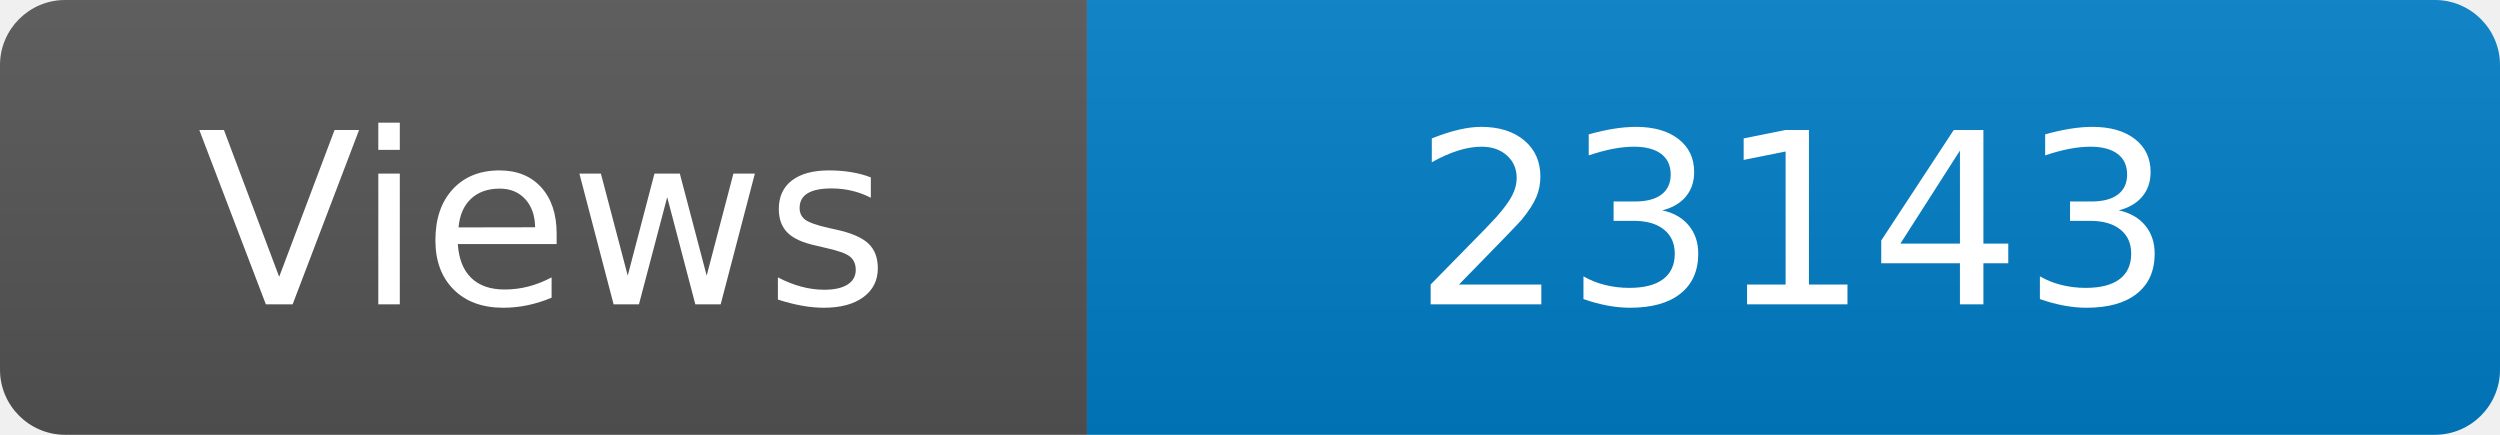
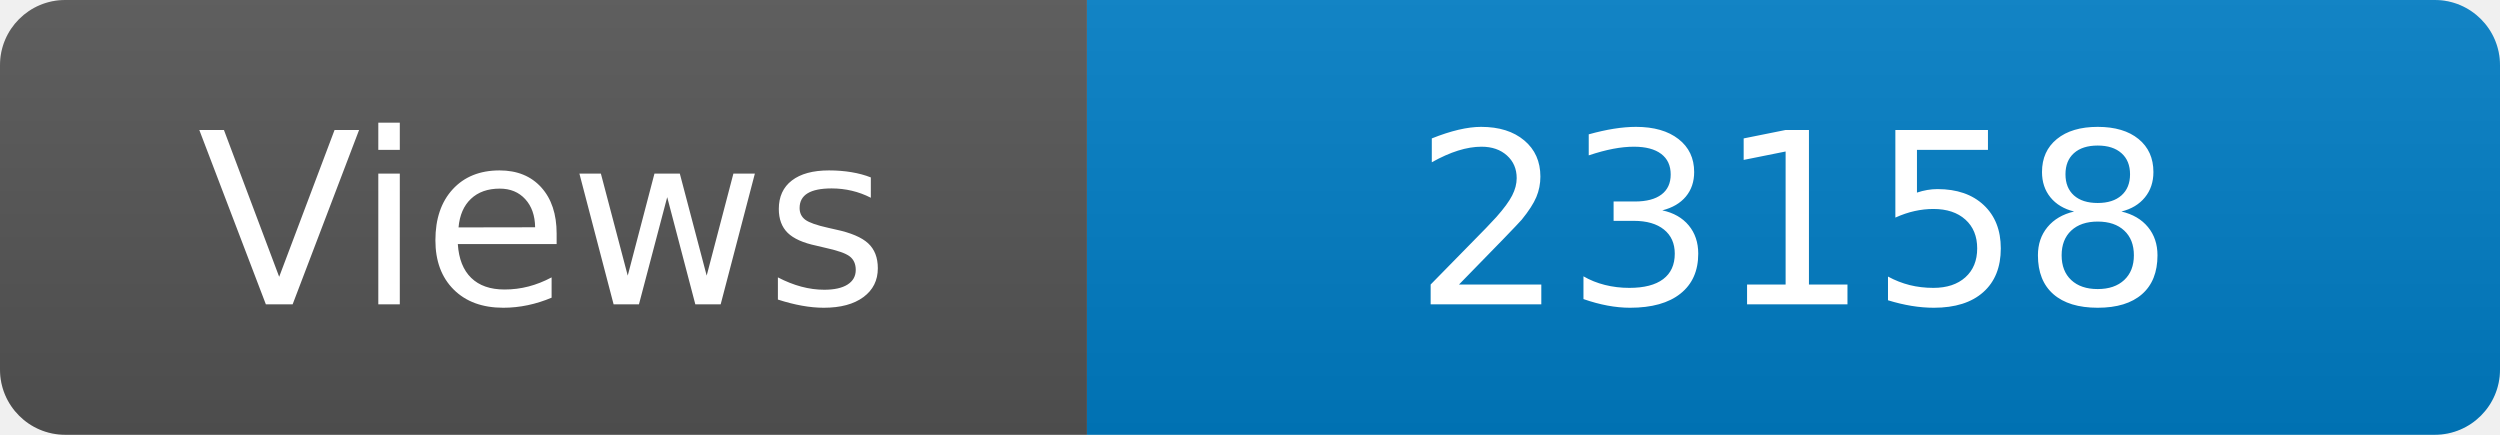
<svg xmlns="http://www.w3.org/2000/svg" width="115" height="20" role="img" aria-label="Maintained?: yes">
  <linearGradient id="s" x2="0" y2="100%">
    <stop offset="0" stop-color="#bbb" stop-opacity=".1" />
    <stop offset="1" stop-opacity=".1" />
  </linearGradient>
  <clipPath id="r">
    <rect width="115" height="20" rx="3" fill="#fff" />
  </clipPath>
  <g clip-path="url(#r)">
    <rect width="50" height="20" fill="#555" />
    <rect x="50" width="160" height="20" fill="#007ec6" />
    <rect width="115" height="20" fill="url(#s)" />
  </g>
  <g fill="#fff" text-anchor="middle" font-family="Verdana,Geneva,DejaVu Sans,sans-serif" font-size="110">
    <text x="250" y="140" transform="scale(.1)" fill="#fff">Views</text>
-     <text x="825" y="140" transform="scale(.1)" fill="#fff">23143</text>
+     <text x="825" y="140" transform="scale(.1)" fill="#fff">23158</text>
  </g>
</svg>
